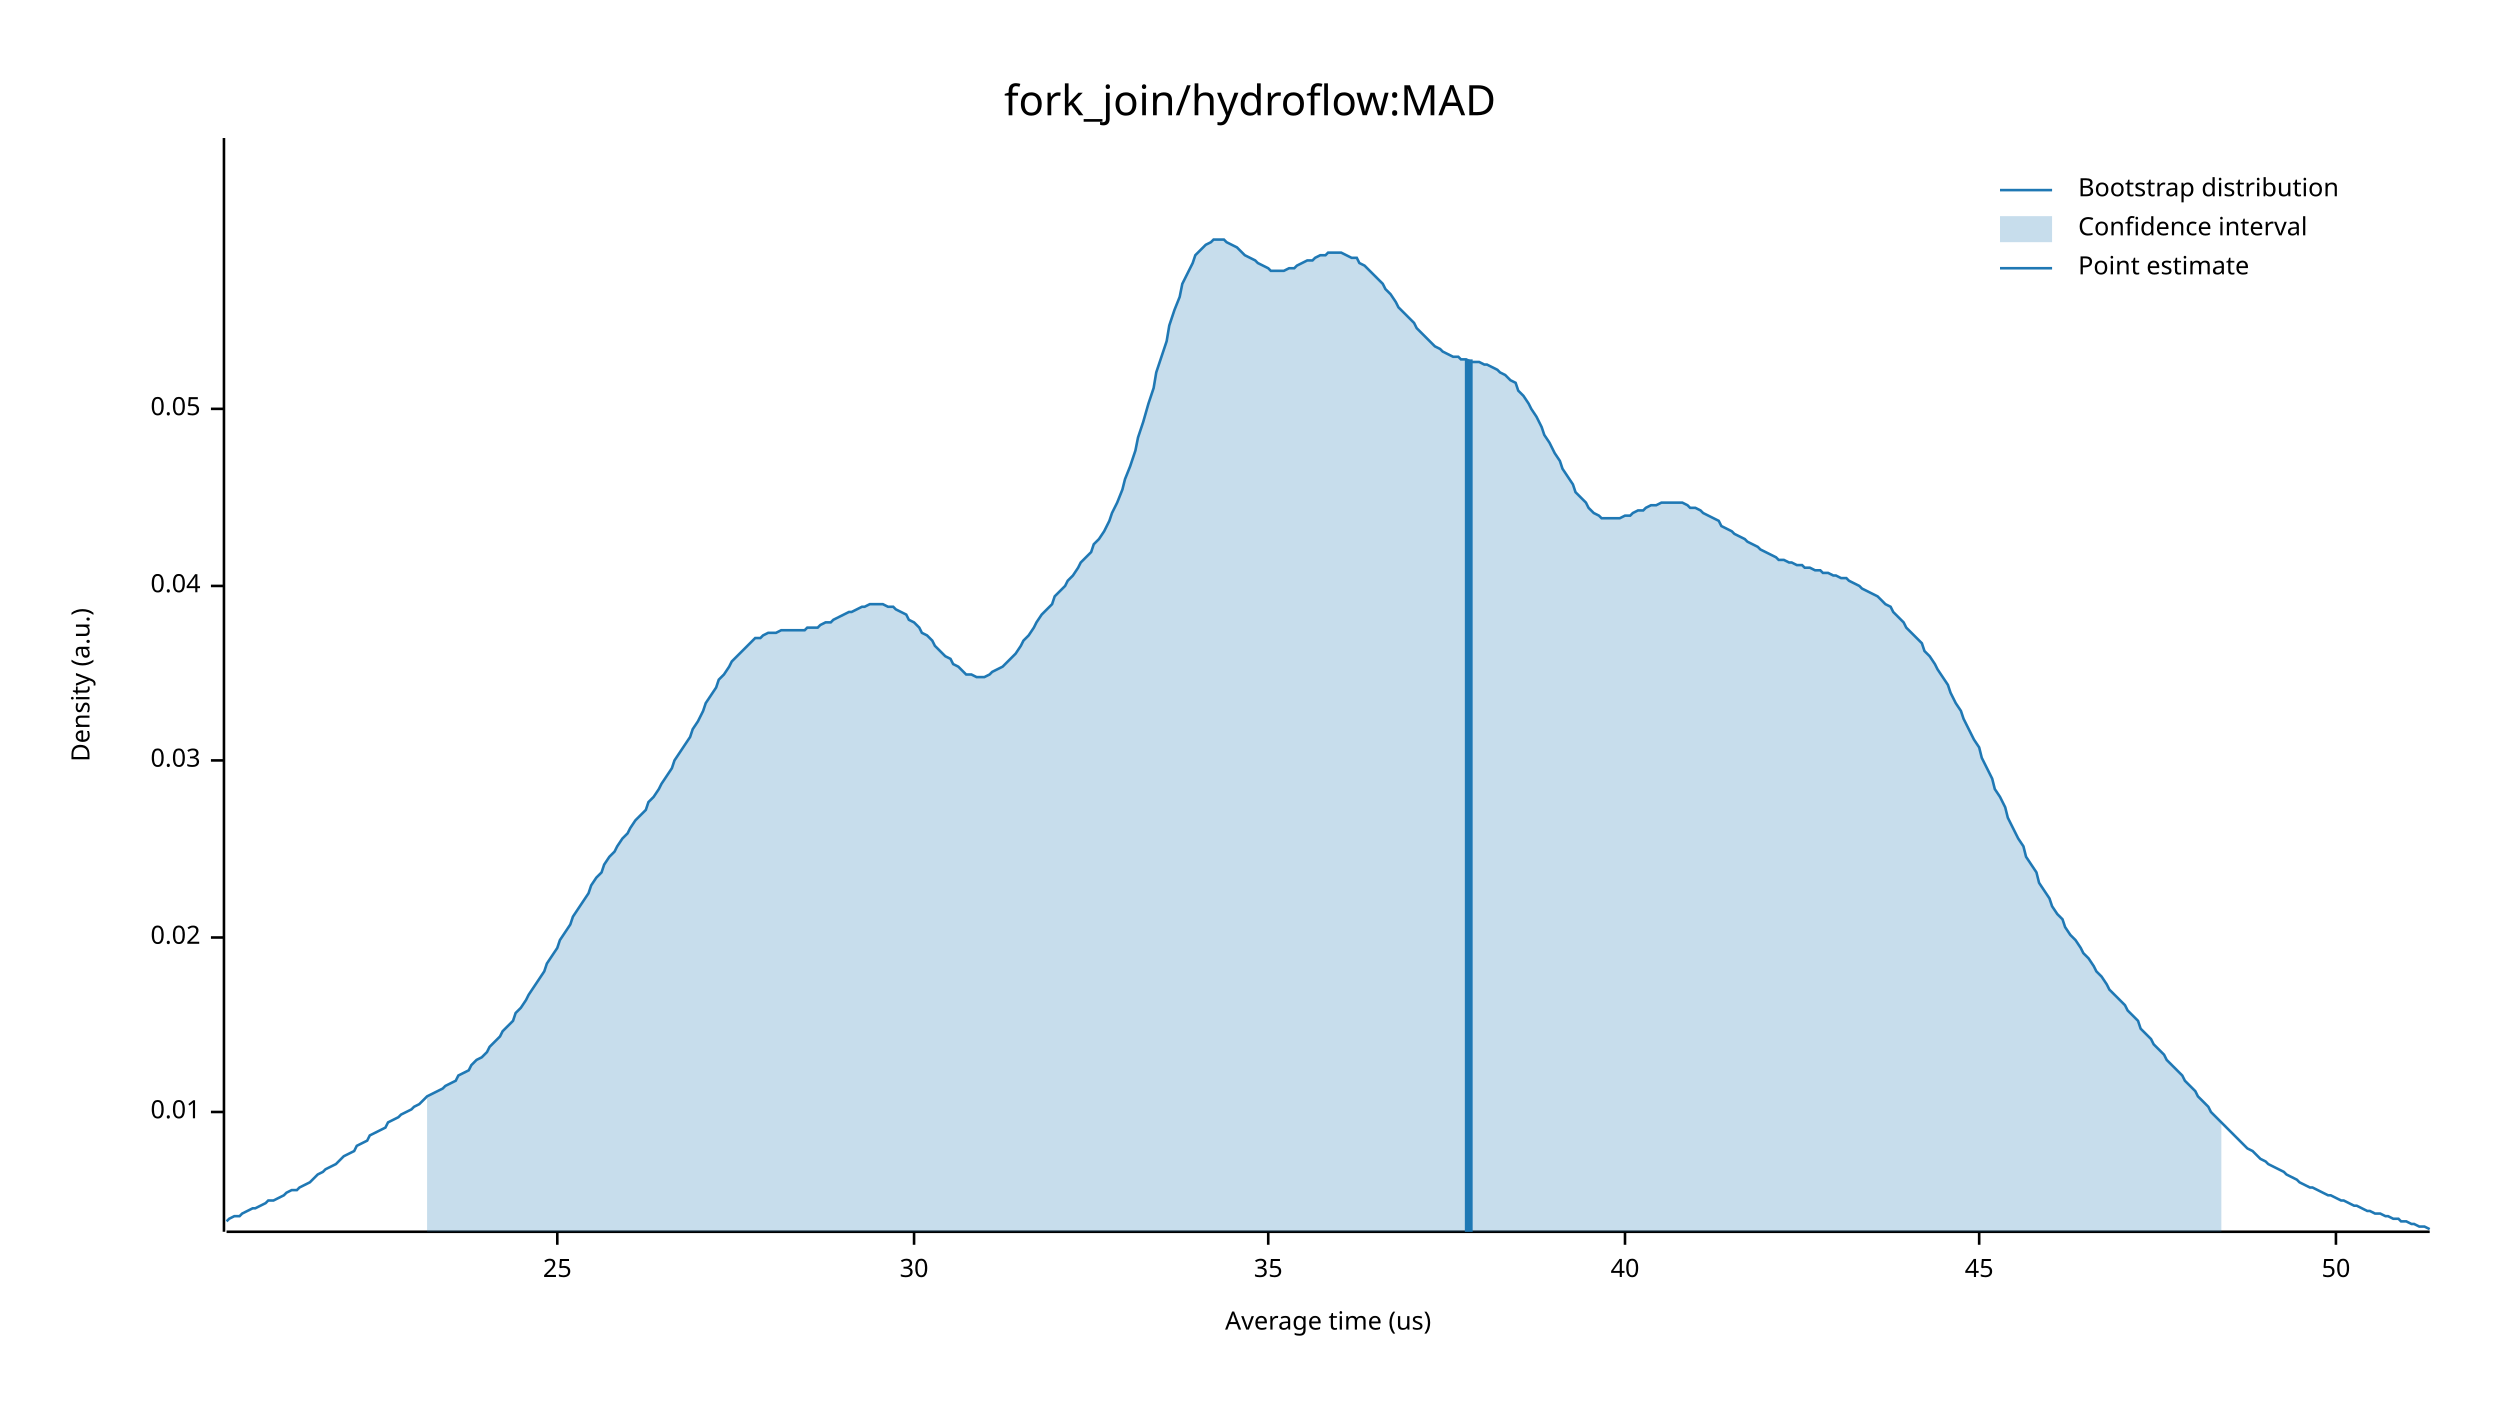
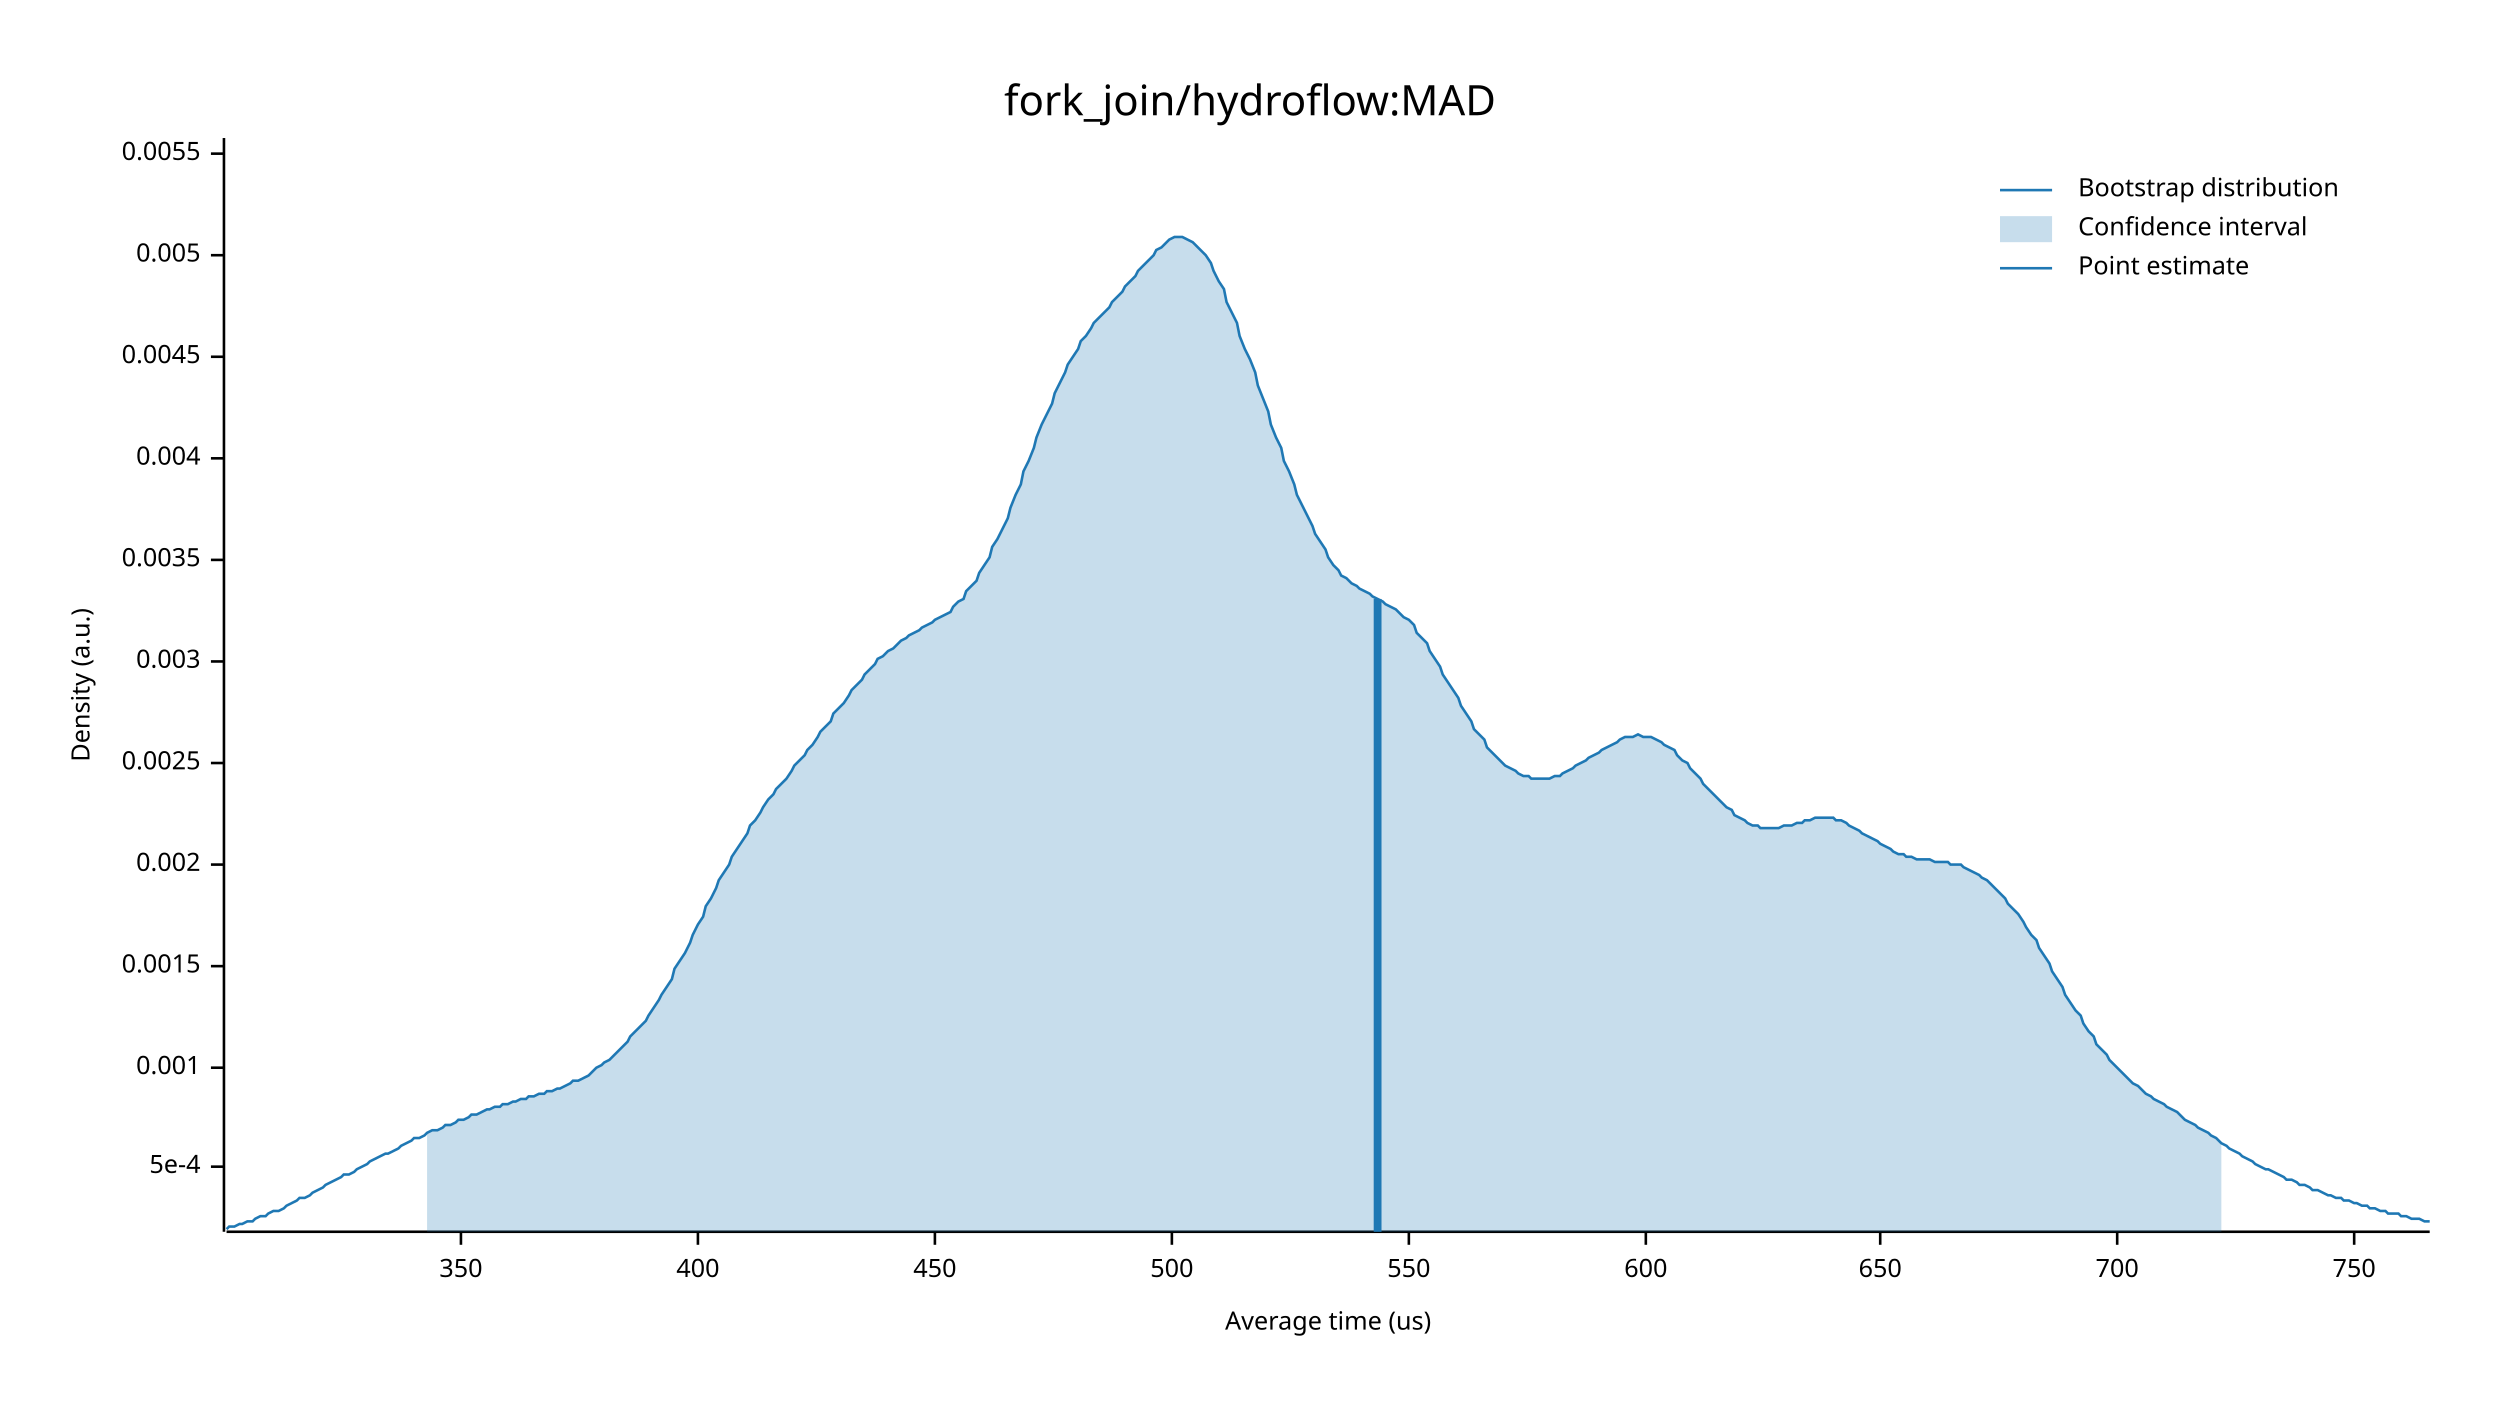
<svg xmlns="http://www.w3.org/2000/svg" width="960" height="540" viewBox="0 0 960 540">
  <text x="480" y="32" dy="0.76em" text-anchor="middle" font-family="sans-serif" font-size="16.129" opacity="1" fill="#000000">
fork_join/hydroflow:MAD
</text>
  <text x="27" y="263" dy="0.76em" text-anchor="middle" font-family="sans-serif" font-size="9.677" opacity="1" fill="#000000" transform="rotate(270, 27, 263)">
Density (a.u.)
</text>
  <text x="510" y="513" dy="-0.5ex" text-anchor="middle" font-family="sans-serif" font-size="9.677" opacity="1" fill="#000000">
Average time (us)
</text>
  <polyline fill="none" opacity="1" stroke="#000000" stroke-width="1" points="86,53 86,473 " />
-   <text x="77" y="427" dy="0.5ex" text-anchor="end" font-family="sans-serif" font-size="9.677" opacity="1" fill="#000000">
- 0.01
+   <text x="77" y="448" dy="0.5ex" text-anchor="end" font-family="sans-serif" font-size="9.677" opacity="1" fill="#000000">
+ 5e-4
</text>
-   <polyline fill="none" opacity="1" stroke="#000000" stroke-width="1" points="81,427 86,427 " />
-   <text x="77" y="360" dy="0.5ex" text-anchor="end" font-family="sans-serif" font-size="9.677" opacity="1" fill="#000000">
- 0.02
+   <polyline fill="none" opacity="1" stroke="#000000" stroke-width="1" points="81,448 86,448 " />
+   <text x="77" y="410" dy="0.5ex" text-anchor="end" font-family="sans-serif" font-size="9.677" opacity="1" fill="#000000">
+ 0.001
</text>
-   <polyline fill="none" opacity="1" stroke="#000000" stroke-width="1" points="81,360 86,360 " />
-   <text x="77" y="292" dy="0.5ex" text-anchor="end" font-family="sans-serif" font-size="9.677" opacity="1" fill="#000000">
- 0.03
+   <polyline fill="none" opacity="1" stroke="#000000" stroke-width="1" points="81,410 86,410 " />
+   <text x="77" y="371" dy="0.5ex" text-anchor="end" font-family="sans-serif" font-size="9.677" opacity="1" fill="#000000">
+ 0.0015
</text>
-   <polyline fill="none" opacity="1" stroke="#000000" stroke-width="1" points="81,292 86,292 " />
-   <text x="77" y="225" dy="0.5ex" text-anchor="end" font-family="sans-serif" font-size="9.677" opacity="1" fill="#000000">
- 0.04
+   <polyline fill="none" opacity="1" stroke="#000000" stroke-width="1" points="81,371 86,371 " />
+   <text x="77" y="332" dy="0.5ex" text-anchor="end" font-family="sans-serif" font-size="9.677" opacity="1" fill="#000000">
+ 0.002
</text>
-   <polyline fill="none" opacity="1" stroke="#000000" stroke-width="1" points="81,225 86,225 " />
-   <text x="77" y="157" dy="0.5ex" text-anchor="end" font-family="sans-serif" font-size="9.677" opacity="1" fill="#000000">
- 0.05
+   <polyline fill="none" opacity="1" stroke="#000000" stroke-width="1" points="81,332 86,332 " />
+   <text x="77" y="293" dy="0.5ex" text-anchor="end" font-family="sans-serif" font-size="9.677" opacity="1" fill="#000000">
+ 0.0025
</text>
-   <polyline fill="none" opacity="1" stroke="#000000" stroke-width="1" points="81,157 86,157 " />
+   <polyline fill="none" opacity="1" stroke="#000000" stroke-width="1" points="81,293 86,293 " />
+   <text x="77" y="254" dy="0.5ex" text-anchor="end" font-family="sans-serif" font-size="9.677" opacity="1" fill="#000000">
+ 0.003
+ </text>
+   <polyline fill="none" opacity="1" stroke="#000000" stroke-width="1" points="81,254 86,254 " />
+   <text x="77" y="215" dy="0.5ex" text-anchor="end" font-family="sans-serif" font-size="9.677" opacity="1" fill="#000000">
+ 0.0035
+ </text>
+   <polyline fill="none" opacity="1" stroke="#000000" stroke-width="1" points="81,215 86,215 " />
+   <text x="77" y="176" dy="0.5ex" text-anchor="end" font-family="sans-serif" font-size="9.677" opacity="1" fill="#000000">
+ 0.004
+ </text>
+   <polyline fill="none" opacity="1" stroke="#000000" stroke-width="1" points="81,176 86,176 " />
+   <text x="77" y="137" dy="0.5ex" text-anchor="end" font-family="sans-serif" font-size="9.677" opacity="1" fill="#000000">
+ 0.0045
+ </text>
+   <polyline fill="none" opacity="1" stroke="#000000" stroke-width="1" points="81,137 86,137 " />
+   <text x="77" y="98" dy="0.5ex" text-anchor="end" font-family="sans-serif" font-size="9.677" opacity="1" fill="#000000">
+ 0.005
+ </text>
+   <polyline fill="none" opacity="1" stroke="#000000" stroke-width="1" points="81,98 86,98 " />
+   <text x="77" y="59" dy="0.5ex" text-anchor="end" font-family="sans-serif" font-size="9.677" opacity="1" fill="#000000">
+ 0.0055
+ </text>
+   <polyline fill="none" opacity="1" stroke="#000000" stroke-width="1" points="81,59 86,59 " />
  <polyline fill="none" opacity="1" stroke="#000000" stroke-width="1" points="87,473 933,473 " />
-   <text x="214" y="483" dy="0.76em" text-anchor="middle" font-family="sans-serif" font-size="9.677" opacity="1" fill="#000000">
- 25
+   <text x="177" y="483" dy="0.76em" text-anchor="middle" font-family="sans-serif" font-size="9.677" opacity="1" fill="#000000">
+ 350
</text>
-   <polyline fill="none" opacity="1" stroke="#000000" stroke-width="1" points="214,473 214,478 " />
-   <text x="351" y="483" dy="0.76em" text-anchor="middle" font-family="sans-serif" font-size="9.677" opacity="1" fill="#000000">
- 30
+   <polyline fill="none" opacity="1" stroke="#000000" stroke-width="1" points="177,473 177,478 " />
+   <text x="268" y="483" dy="0.76em" text-anchor="middle" font-family="sans-serif" font-size="9.677" opacity="1" fill="#000000">
+ 400
</text>
-   <polyline fill="none" opacity="1" stroke="#000000" stroke-width="1" points="351,473 351,478 " />
-   <text x="487" y="483" dy="0.76em" text-anchor="middle" font-family="sans-serif" font-size="9.677" opacity="1" fill="#000000">
- 35
+   <polyline fill="none" opacity="1" stroke="#000000" stroke-width="1" points="268,473 268,478 " />
+   <text x="359" y="483" dy="0.76em" text-anchor="middle" font-family="sans-serif" font-size="9.677" opacity="1" fill="#000000">
+ 450
</text>
-   <polyline fill="none" opacity="1" stroke="#000000" stroke-width="1" points="487,473 487,478 " />
-   <text x="624" y="483" dy="0.76em" text-anchor="middle" font-family="sans-serif" font-size="9.677" opacity="1" fill="#000000">
- 40
+   <polyline fill="none" opacity="1" stroke="#000000" stroke-width="1" points="359,473 359,478 " />
+   <text x="450" y="483" dy="0.76em" text-anchor="middle" font-family="sans-serif" font-size="9.677" opacity="1" fill="#000000">
+ 500
</text>
-   <polyline fill="none" opacity="1" stroke="#000000" stroke-width="1" points="624,473 624,478 " />
-   <text x="760" y="483" dy="0.76em" text-anchor="middle" font-family="sans-serif" font-size="9.677" opacity="1" fill="#000000">
- 45
+   <polyline fill="none" opacity="1" stroke="#000000" stroke-width="1" points="450,473 450,478 " />
+   <text x="541" y="483" dy="0.76em" text-anchor="middle" font-family="sans-serif" font-size="9.677" opacity="1" fill="#000000">
+ 550
</text>
-   <polyline fill="none" opacity="1" stroke="#000000" stroke-width="1" points="760,473 760,478 " />
-   <text x="897" y="483" dy="0.76em" text-anchor="middle" font-family="sans-serif" font-size="9.677" opacity="1" fill="#000000">
- 50
+   <polyline fill="none" opacity="1" stroke="#000000" stroke-width="1" points="541,473 541,478 " />
+   <text x="632" y="483" dy="0.76em" text-anchor="middle" font-family="sans-serif" font-size="9.677" opacity="1" fill="#000000">
+ 600
</text>
-   <polyline fill="none" opacity="1" stroke="#000000" stroke-width="1" points="897,473 897,478 " />
-   <polyline fill="none" opacity="1" stroke="#1F78B4" stroke-width="1" points="87,469 88,468 90,467 92,467 93,466 95,465 97,464 98,464 100,463 102,462 103,461 105,461 107,460 109,459 110,458 112,457 114,457 115,456 117,455 119,454 120,453 122,451 124,450 125,449 127,448 129,447 131,445 132,444 134,443 136,442 137,440 139,439 141,438 142,436 144,435 146,434 148,433 149,431 151,430 153,429 154,428 156,427 158,426 159,425 161,424 163,422 164,421 166,420 168,419 170,418 171,417 173,416 175,415 176,413 178,412 180,411 181,409 183,407 185,406 187,404 188,402 190,400 192,398 193,396 195,394 197,392 198,389 200,387 202,384 203,382 205,379 207,376 209,373 210,370 212,367 214,364 215,361 217,358 219,355 220,352 222,349 224,346 226,343 227,340 229,337 231,335 232,332 234,329 236,327 237,325 239,322 241,320 242,318 244,315 246,313 248,311 249,308 251,306 253,303 254,301 256,298 258,295 259,292 261,289 263,286 265,283 266,280 268,277 270,273 271,270 273,267 275,264 276,261 278,259 280,256 281,254 283,252 285,250 287,248 288,247 290,245 292,245 293,244 295,243 297,243 298,243 300,242 302,242 304,242 305,242 307,242 309,242 310,241 312,241 314,241 315,240 317,239 319,239 320,238 322,237 324,236 326,235 327,235 329,234 331,233 332,233 334,232 336,232 337,232 339,232 341,233 343,233 344,234 346,235 348,236 349,238 351,239 353,241 354,243 356,244 358,246 359,248 361,250 363,252 365,253 366,255 368,256 370,258 371,259 373,259 375,260 376,260 378,260 380,259 381,258 383,257 385,256 387,254 388,253 390,251 392,248 393,246 395,244 397,241 398,239 400,236 402,234 404,232 405,229 407,227 409,225 410,223 412,221 414,218 415,216 417,214 419,212 420,209 422,207 424,204 426,200 427,197 429,193 431,188 432,184 434,179 436,173 437,168 439,162 441,155 443,149 444,143 446,137 448,131 449,125 451,119 453,114 454,109 456,105 458,101 459,98 461,96 463,94 465,93 466,92 468,92 470,92 471,93 473,94 475,95 476,96 478,98 480,99 482,100 483,101 485,102 487,103 488,104 490,104 492,104 493,104 495,103 497,103 498,102 500,101 502,100 504,100 505,99 507,98 509,98 510,97 512,97 514,97 515,97 517,98 519,99 521,99 522,101 524,102 526,104 527,105 529,107 531,109 532,111 534,113 536,116 537,118 539,120 541,122 543,124 544,126 546,128 548,130 549,131 551,133 553,134 554,135 556,136 558,137 560,137 561,138 563,138 565,139 566,139 568,139 570,140 571,140 573,141 575,142 576,143 578,144 580,146 582,147 583,150 585,152 587,155 588,157 590,160 592,164 593,167 595,170 597,174 599,177 600,180 602,183 604,186 605,189 607,191 609,193 610,195 612,197 614,198 615,199 617,199 619,199 621,199 622,199 624,198 626,198 627,197 629,196 631,196 632,195 634,194 636,194 638,193 639,193 641,193 643,193 644,193 646,193 648,194 649,195 651,195 653,196 654,197 656,198 658,199 660,200 661,202 663,203 665,204 666,205 668,206 670,207 671,208 673,209 675,210 676,211 678,212 680,213 682,214 683,215 685,215 687,216 688,216 690,217 692,217 693,218 695,218 697,219 699,219 700,220 702,220 704,221 705,221 707,222 709,222 710,223 712,224 714,225 715,226 717,227 719,228 721,229 722,230 724,232 726,233 727,235 729,237 731,239 732,241 734,243 736,245 738,247 739,250 741,252 743,255 744,257 746,260 748,263 749,266 751,270 753,273 754,276 756,280 758,284 760,287 761,291 763,295 765,299 766,303 768,306 770,310 771,314 773,318 775,322 777,325 778,329 780,332 782,335 783,339 785,342 787,345 788,348 790,351 792,353 793,356 795,359 797,361 799,364 800,366 802,368 804,371 805,373 807,375 809,378 810,380 812,382 814,384 816,386 817,388 819,390 821,392 822,395 824,397 826,399 827,401 829,403 831,405 832,407 834,409 836,411 838,413 839,415 841,417 843,419 844,421 846,423 848,425 849,427 851,429 853,431 855,433 856,434 858,436 860,438 861,439 863,441 865,442 866,443 868,445 870,446 871,447 873,448 875,449 877,450 878,451 880,452 882,453 883,454 885,455 887,456 888,456 890,457 892,458 894,459 895,459 897,460 899,461 900,461 902,462 904,463 905,463 907,464 909,465 910,465 912,466 914,466 916,467 917,467 919,468 921,468 922,469 924,469 926,470 927,470 929,471 931,471 933,472 " />
-   <polygon opacity="0.25" fill="#1F78B4" points="164,421 166,420 168,419 170,418 171,417 173,416 175,415 176,413 178,412 180,411 181,409 183,407 185,406 187,404 188,402 190,400 192,398 193,396 195,394 197,392 198,389 200,387 202,384 203,382 205,379 207,376 209,373 210,370 212,367 214,364 215,361 217,358 219,355 220,352 222,349 224,346 226,343 227,340 229,337 231,335 232,332 234,329 236,327 237,325 239,322 241,320 242,318 244,315 246,313 248,311 249,308 251,306 253,303 254,301 256,298 258,295 259,292 261,289 263,286 265,283 266,280 268,277 270,273 271,270 273,267 275,264 276,261 278,259 280,256 281,254 283,252 285,250 287,248 288,247 290,245 292,245 293,244 295,243 297,243 298,243 300,242 302,242 304,242 305,242 307,242 309,242 310,241 312,241 314,241 315,240 317,239 319,239 320,238 322,237 324,236 326,235 327,235 329,234 331,233 332,233 334,232 336,232 337,232 339,232 341,233 343,233 344,234 346,235 348,236 349,238 351,239 353,241 354,243 356,244 358,246 359,248 361,250 363,252 365,253 366,255 368,256 370,258 371,259 373,259 375,260 376,260 378,260 380,259 381,258 383,257 385,256 387,254 388,253 390,251 392,248 393,246 395,244 397,241 398,239 400,236 402,234 404,232 405,229 407,227 409,225 410,223 412,221 414,218 415,216 417,214 419,212 420,209 422,207 424,204 426,200 427,197 429,193 431,188 432,184 434,179 436,173 437,168 439,162 441,155 443,149 444,143 446,137 448,131 449,125 451,119 453,114 454,109 456,105 458,101 459,98 461,96 463,94 465,93 466,92 468,92 470,92 471,93 473,94 475,95 476,96 478,98 480,99 482,100 483,101 485,102 487,103 488,104 490,104 492,104 493,104 495,103 497,103 498,102 500,101 502,100 504,100 505,99 507,98 509,98 510,97 512,97 514,97 515,97 517,98 519,99 521,99 522,101 524,102 526,104 527,105 529,107 531,109 532,111 534,113 536,116 537,118 539,120 541,122 543,124 544,126 546,128 548,130 549,131 551,133 553,134 554,135 556,136 558,137 560,137 561,138 563,138 565,139 566,139 568,139 570,140 571,140 573,141 575,142 576,143 578,144 580,146 582,147 583,150 585,152 587,155 588,157 590,160 592,164 593,167 595,170 597,174 599,177 600,180 602,183 604,186 605,189 607,191 609,193 610,195 612,197 614,198 615,199 617,199 619,199 621,199 622,199 624,198 626,198 627,197 629,196 631,196 632,195 634,194 636,194 638,193 639,193 641,193 643,193 644,193 646,193 648,194 649,195 651,195 653,196 654,197 656,198 658,199 660,200 661,202 663,203 665,204 666,205 668,206 670,207 671,208 673,209 675,210 676,211 678,212 680,213 682,214 683,215 685,215 687,216 688,216 690,217 692,217 693,218 695,218 697,219 699,219 700,220 702,220 704,221 705,221 707,222 709,222 710,223 712,224 714,225 715,226 717,227 719,228 721,229 722,230 724,232 726,233 727,235 729,237 731,239 732,241 734,243 736,245 738,247 739,250 741,252 743,255 744,257 746,260 748,263 749,266 751,270 753,273 754,276 756,280 758,284 760,287 761,291 763,295 765,299 766,303 768,306 770,310 771,314 773,318 775,322 777,325 778,329 780,332 782,335 783,339 785,342 787,345 788,348 790,351 792,353 793,356 795,359 797,361 799,364 800,366 802,368 804,371 805,373 807,375 809,378 810,380 812,382 814,384 816,386 817,388 819,390 821,392 822,395 824,397 826,399 827,401 829,403 831,405 832,407 834,409 836,411 838,413 839,415 841,417 843,419 844,421 846,423 848,425 849,427 851,429 853,431 853,473 164,473 " />
-   <polyline fill="none" opacity="1" stroke="#1F78B4" stroke-width="3" points="564,473 564,138 " />
+   <polyline fill="none" opacity="1" stroke="#000000" stroke-width="1" points="632,473 632,478 " />
+   <text x="722" y="483" dy="0.76em" text-anchor="middle" font-family="sans-serif" font-size="9.677" opacity="1" fill="#000000">
+ 650
+ </text>
+   <polyline fill="none" opacity="1" stroke="#000000" stroke-width="1" points="722,473 722,478 " />
+   <text x="813" y="483" dy="0.76em" text-anchor="middle" font-family="sans-serif" font-size="9.677" opacity="1" fill="#000000">
+ 700
+ </text>
+   <polyline fill="none" opacity="1" stroke="#000000" stroke-width="1" points="813,473 813,478 " />
+   <text x="904" y="483" dy="0.76em" text-anchor="middle" font-family="sans-serif" font-size="9.677" opacity="1" fill="#000000">
+ 750
+ </text>
+   <polyline fill="none" opacity="1" stroke="#000000" stroke-width="1" points="904,473 904,478 " />
+   <polyline fill="none" opacity="1" stroke="#1F78B4" stroke-width="1" points="87,472 88,471 90,471 92,470 93,470 95,469 97,469 98,468 100,467 102,467 103,466 105,465 107,465 109,464 110,463 112,462 114,461 115,460 117,460 119,459 120,458 122,457 124,456 125,455 127,454 129,453 131,452 132,451 134,451 136,450 137,449 139,448 141,447 142,446 144,445 146,444 148,443 149,443 151,442 153,441 154,440 156,439 158,438 159,437 161,437 163,436 164,435 166,434 168,434 170,433 171,432 173,432 175,431 176,430 178,430 180,429 181,428 183,428 185,427 187,426 188,426 190,425 192,425 193,424 195,424 197,423 198,423 200,422 202,422 203,421 205,421 207,420 209,420 210,419 212,419 214,418 215,418 217,417 219,416 220,415 222,415 224,414 226,413 227,412 229,410 231,409 232,408 234,407 236,405 237,404 239,402 241,400 242,398 244,396 246,394 248,392 249,390 251,387 253,384 254,382 256,379 258,376 259,372 261,369 263,366 265,362 266,359 268,355 270,352 271,348 273,345 275,341 276,338 278,335 280,332 281,329 283,326 285,323 287,320 288,317 290,315 292,312 293,310 295,307 297,305 298,303 300,301 302,299 304,296 305,294 307,292 309,290 310,288 312,286 314,283 315,281 317,279 319,277 320,274 322,272 324,270 326,267 327,265 329,263 331,261 332,259 334,257 336,255 337,253 339,252 341,250 343,249 344,248 346,246 348,245 349,244 351,243 353,242 354,241 356,240 358,239 359,238 361,237 363,236 365,235 366,233 368,231 370,230 371,227 373,225 375,223 376,220 378,217 380,214 381,210 383,207 385,203 387,199 388,195 390,190 392,186 393,181 395,177 397,172 398,168 400,163 402,159 404,155 405,151 407,147 409,143 410,140 412,137 414,134 415,131 417,129 419,126 420,124 422,122 424,120 426,118 427,116 429,114 431,112 432,110 434,108 436,106 437,104 439,102 441,100 443,98 444,96 446,95 448,93 449,92 451,91 453,91 454,91 456,92 458,93 459,94 461,96 463,98 465,101 466,104 468,108 470,111 471,116 473,120 475,124 476,129 478,134 480,138 482,143 483,148 485,153 487,158 488,163 490,168 492,172 493,177 495,181 497,186 498,190 500,194 502,198 504,202 505,205 507,208 509,211 510,214 512,217 514,219 515,221 517,222 519,224 521,225 522,226 524,227 526,228 527,229 529,230 531,231 532,232 534,233 536,234 537,235 539,237 541,238 543,240 544,243 546,245 548,247 549,250 551,253 553,256 554,259 556,262 558,265 560,268 561,271 563,274 565,277 566,280 568,282 570,284 571,287 573,289 575,291 576,292 578,294 580,295 582,296 583,297 585,298 587,298 588,299 590,299 592,299 593,299 595,299 597,298 599,298 600,297 602,296 604,295 605,294 607,293 609,292 610,291 612,290 614,289 615,288 617,287 619,286 621,285 622,284 624,283 626,283 627,283 629,282 631,283 632,283 634,283 636,284 638,285 639,286 641,287 643,288 644,290 646,292 648,293 649,295 651,297 653,299 654,301 656,303 658,305 660,307 661,308 663,310 665,311 666,313 668,314 670,315 671,316 673,317 675,317 676,318 678,318 680,318 682,318 683,318 685,317 687,317 688,317 690,316 692,316 693,315 695,315 697,314 699,314 700,314 702,314 704,314 705,315 707,315 709,316 710,317 712,318 714,319 715,320 717,321 719,322 721,323 722,324 724,325 726,326 727,327 729,328 731,328 732,329 734,329 736,330 738,330 739,330 741,330 743,331 744,331 746,331 748,331 749,332 751,332 753,332 754,333 756,334 758,335 760,336 761,337 763,338 765,340 766,341 768,343 770,345 771,347 773,349 775,351 777,354 778,356 780,359 782,361 783,364 785,367 787,370 788,373 790,376 792,379 793,382 795,385 797,388 799,390 800,393 802,396 804,398 805,401 807,403 809,405 810,407 812,409 814,411 816,413 817,414 819,416 821,417 822,418 824,420 826,421 827,422 829,423 831,424 832,425 834,426 836,427 838,429 839,430 841,431 843,432 844,433 846,434 848,435 849,436 851,437 853,439 855,440 856,441 858,442 860,443 861,444 863,445 865,446 866,447 868,448 870,449 871,449 873,450 875,451 877,452 878,453 880,453 882,454 883,455 885,455 887,456 888,457 890,457 892,458 894,459 895,459 897,460 899,460 900,461 902,461 904,462 905,462 907,463 909,463 910,464 912,464 914,465 916,465 917,466 919,466 921,466 922,467 924,467 926,468 927,468 929,468 931,469 933,469 " />
+   <polygon opacity="0.25" fill="#1F78B4" points="164,435 166,434 168,434 170,433 171,432 173,432 175,431 176,430 178,430 180,429 181,428 183,428 185,427 187,426 188,426 190,425 192,425 193,424 195,424 197,423 198,423 200,422 202,422 203,421 205,421 207,420 209,420 210,419 212,419 214,418 215,418 217,417 219,416 220,415 222,415 224,414 226,413 227,412 229,410 231,409 232,408 234,407 236,405 237,404 239,402 241,400 242,398 244,396 246,394 248,392 249,390 251,387 253,384 254,382 256,379 258,376 259,372 261,369 263,366 265,362 266,359 268,355 270,352 271,348 273,345 275,341 276,338 278,335 280,332 281,329 283,326 285,323 287,320 288,317 290,315 292,312 293,310 295,307 297,305 298,303 300,301 302,299 304,296 305,294 307,292 309,290 310,288 312,286 314,283 315,281 317,279 319,277 320,274 322,272 324,270 326,267 327,265 329,263 331,261 332,259 334,257 336,255 337,253 339,252 341,250 343,249 344,248 346,246 348,245 349,244 351,243 353,242 354,241 356,240 358,239 359,238 361,237 363,236 365,235 366,233 368,231 370,230 371,227 373,225 375,223 376,220 378,217 380,214 381,210 383,207 385,203 387,199 388,195 390,190 392,186 393,181 395,177 397,172 398,168 400,163 402,159 404,155 405,151 407,147 409,143 410,140 412,137 414,134 415,131 417,129 419,126 420,124 422,122 424,120 426,118 427,116 429,114 431,112 432,110 434,108 436,106 437,104 439,102 441,100 443,98 444,96 446,95 448,93 449,92 451,91 453,91 454,91 456,92 458,93 459,94 461,96 463,98 465,101 466,104 468,108 470,111 471,116 473,120 475,124 476,129 478,134 480,138 482,143 483,148 485,153 487,158 488,163 490,168 492,172 493,177 495,181 497,186 498,190 500,194 502,198 504,202 505,205 507,208 509,211 510,214 512,217 514,219 515,221 517,222 519,224 521,225 522,226 524,227 526,228 527,229 529,230 531,231 532,232 534,233 536,234 537,235 539,237 541,238 543,240 544,243 546,245 548,247 549,250 551,253 553,256 554,259 556,262 558,265 560,268 561,271 563,274 565,277 566,280 568,282 570,284 571,287 573,289 575,291 576,292 578,294 580,295 582,296 583,297 585,298 587,298 588,299 590,299 592,299 593,299 595,299 597,298 599,298 600,297 602,296 604,295 605,294 607,293 609,292 610,291 612,290 614,289 615,288 617,287 619,286 621,285 622,284 624,283 626,283 627,283 629,282 631,283 632,283 634,283 636,284 638,285 639,286 641,287 643,288 644,290 646,292 648,293 649,295 651,297 653,299 654,301 656,303 658,305 660,307 661,308 663,310 665,311 666,313 668,314 670,315 671,316 673,317 675,317 676,318 678,318 680,318 682,318 683,318 685,317 687,317 688,317 690,316 692,316 693,315 695,315 697,314 699,314 700,314 702,314 704,314 705,315 707,315 709,316 710,317 712,318 714,319 715,320 717,321 719,322 721,323 722,324 724,325 726,326 727,327 729,328 731,328 732,329 734,329 736,330 738,330 739,330 741,330 743,331 744,331 746,331 748,331 749,332 751,332 753,332 754,333 756,334 758,335 760,336 761,337 763,338 765,340 766,341 768,343 770,345 771,347 773,349 775,351 777,354 778,356 780,359 782,361 783,364 785,367 787,370 788,373 790,376 792,379 793,382 795,385 797,388 799,390 800,393 802,396 804,398 805,401 807,403 809,405 810,407 812,409 814,411 816,413 817,414 819,416 821,417 822,418 824,420 826,421 827,422 829,423 831,424 832,425 834,426 836,427 838,429 839,430 841,431 843,432 844,433 846,434 848,435 849,436 851,437 853,439 853,473 164,473 " />
+   <polyline fill="none" opacity="1" stroke="#1F78B4" stroke-width="3" points="529,473 529,230 " />
  <text x="798" y="68" dy="0.76em" text-anchor="start" font-family="sans-serif" font-size="9.677" opacity="1" fill="#000000">
Bootstrap distribution
</text>
  <text x="798" y="83" dy="0.76em" text-anchor="start" font-family="sans-serif" font-size="9.677" opacity="1" fill="#000000">
Confidence interval
</text>
  <text x="798" y="98" dy="0.76em" text-anchor="start" font-family="sans-serif" font-size="9.677" opacity="1" fill="#000000">
Point estimate
</text>
  <polyline fill="none" opacity="1" stroke="#1F78B4" stroke-width="1" points="768,73 788,73 " />
  <rect x="768" y="83" width="20" height="10" opacity="0.25" fill="#1F78B4" stroke="none" />
  <polyline fill="none" opacity="1" stroke="#1F78B4" stroke-width="1" points="768,103 788,103 " />
</svg>
